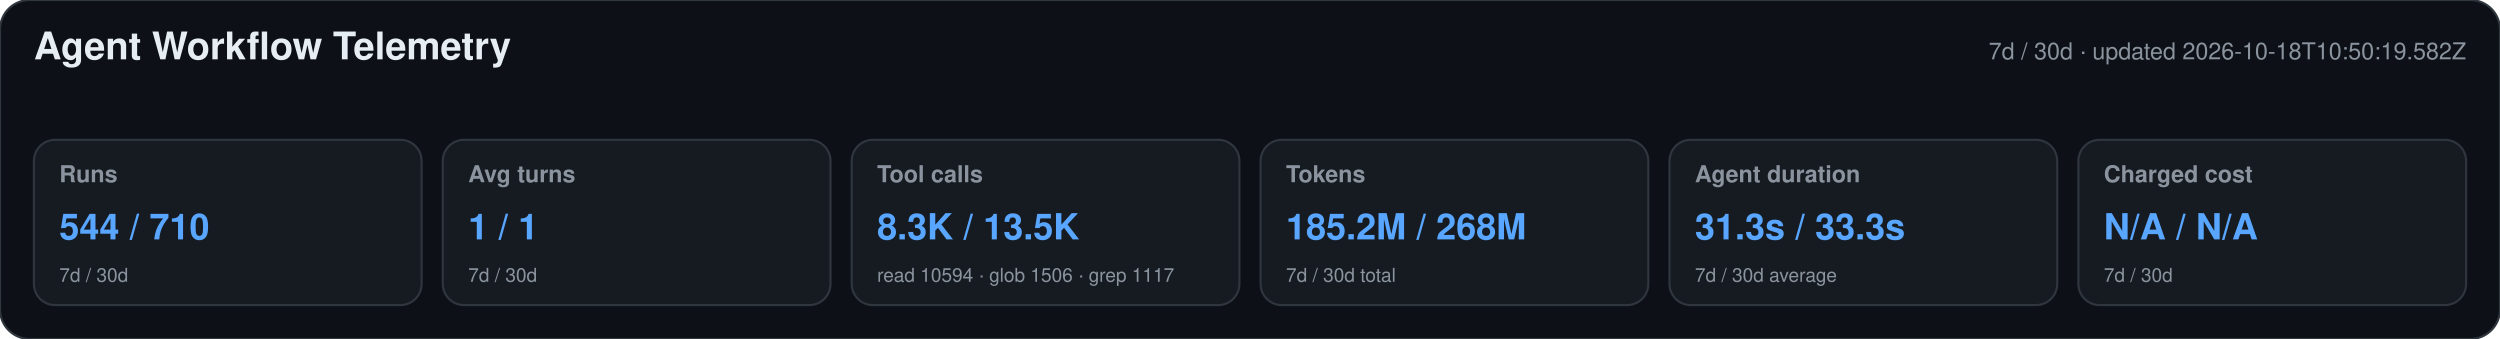
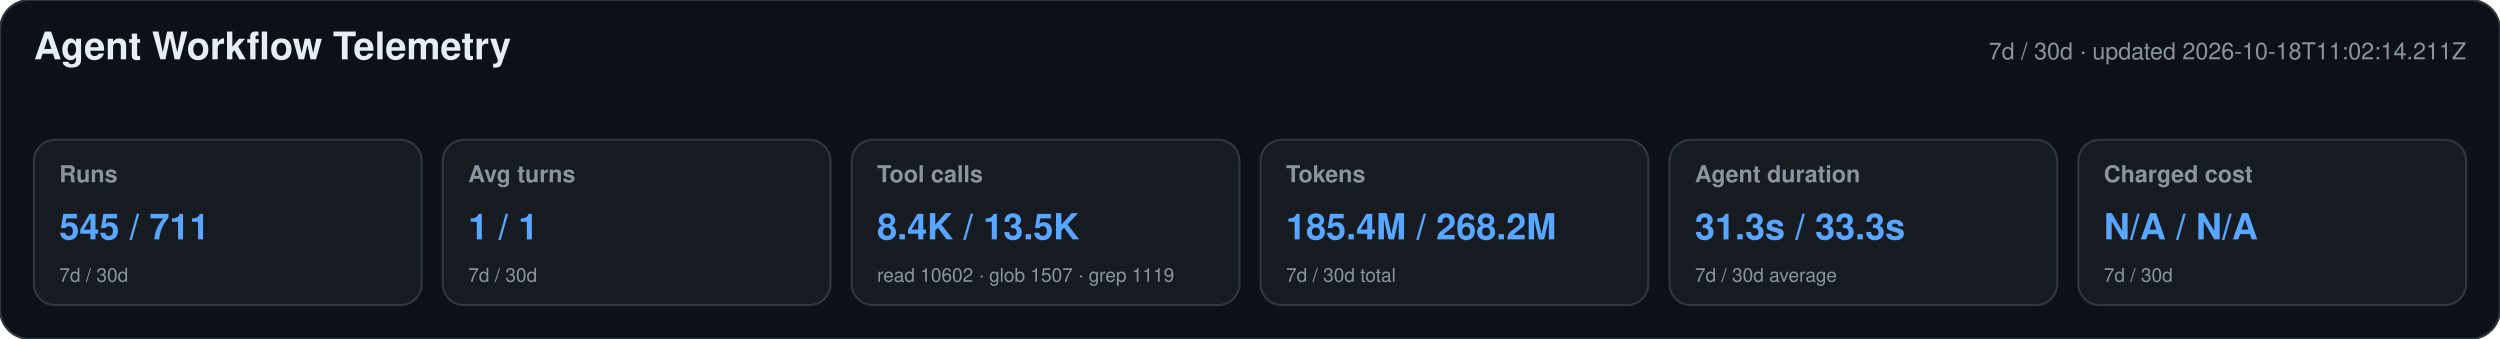
<svg xmlns="http://www.w3.org/2000/svg" width="1180" height="160" viewBox="0 0 1180 160" role="img" aria-labelledby="title desc">
  <style>text{font-family:-apple-system,BlinkMacSystemFont,"Segoe UI",Helvetica,Arial,sans-serif}.heading{font-size:18px;font-weight:650;fill:#e6edf3}.meta,.label,.secondary{fill:#8b949e}.meta,.label{font-size:11px}.label{font-weight:600}.primary{font-size:17px;font-weight:700;fill:#58a6ff}.secondary{font-size:9px}</style>
  <rect width="1180" height="160" rx="14" fill="#0d1117" stroke="#30363d" />
  <text x="16" y="28" class="heading">Agent Workflow Telemetry</text>
-   <text x="1164" y="28" text-anchor="end" class="meta">7d / 30d · updated 2026-10-18T10:50:19.582Z</text>
+   <text x="1164" y="28" text-anchor="end" class="meta">7d / 30d · updated 2026-10-18T11:02:14.211Z</text>
  <g>
    <rect x="16" y="66" width="183" height="78" rx="10" fill="#161b22" stroke="#30363d" />
    <text x="28" y="86" class="label">Runs</text>
-     <text x="28" y="113" class="primary">544 / 710</text>
+     <text x="28" y="113" class="primary">545 / 711</text>
    <text x="28" y="133" class="secondary">7d / 30d</text>
  </g>
  <g>
    <rect x="209" y="66" width="183" height="78" rx="10" fill="#161b22" stroke="#30363d" />
    <text x="221" y="86" class="label">Avg turns</text>
    <text x="221" y="113" class="primary">1 / 1</text>
    <text x="221" y="133" class="secondary">7d / 30d</text>
  </g>
  <g>
    <rect x="402" y="66" width="183" height="78" rx="10" fill="#161b22" stroke="#30363d" />
    <text x="414" y="86" class="label">Tool calls</text>
-     <text x="414" y="113" class="primary">8.3K / 13.5K</text>
-     <text x="414" y="133" class="secondary">read 10594 · glob 1506 · grep 1117</text>
+     <text x="414" y="113" class="primary">8.4K / 13.5K</text>
+     <text x="414" y="133" class="secondary">read 10602 · glob 1507 · grep 1119</text>
  </g>
  <g>
    <rect x="595" y="66" width="183" height="78" rx="10" fill="#161b22" stroke="#30363d" />
    <text x="607" y="86" class="label">Tokens</text>
-     <text x="607" y="113" class="primary">185.2M / 268M</text>
+     <text x="607" y="113" class="primary">185.4M / 268.2M</text>
    <text x="607" y="133" class="secondary">7d / 30d total</text>
  </g>
  <g>
    <rect x="788" y="66" width="183" height="78" rx="10" fill="#161b22" stroke="#30363d" />
    <text x="800" y="86" class="label">Agent duration</text>
    <text x="800" y="113" class="primary">31.3s / 33.3s</text>
    <text x="800" y="133" class="secondary">7d / 30d average</text>
  </g>
  <g>
    <rect x="981" y="66" width="183" height="78" rx="10" fill="#161b22" stroke="#30363d" />
    <text x="993" y="86" class="label">Charged cost</text>
    <text x="993" y="113" class="primary">N/A / N/A</text>
    <text x="993" y="133" class="secondary">7d / 30d</text>
  </g>
</svg>
